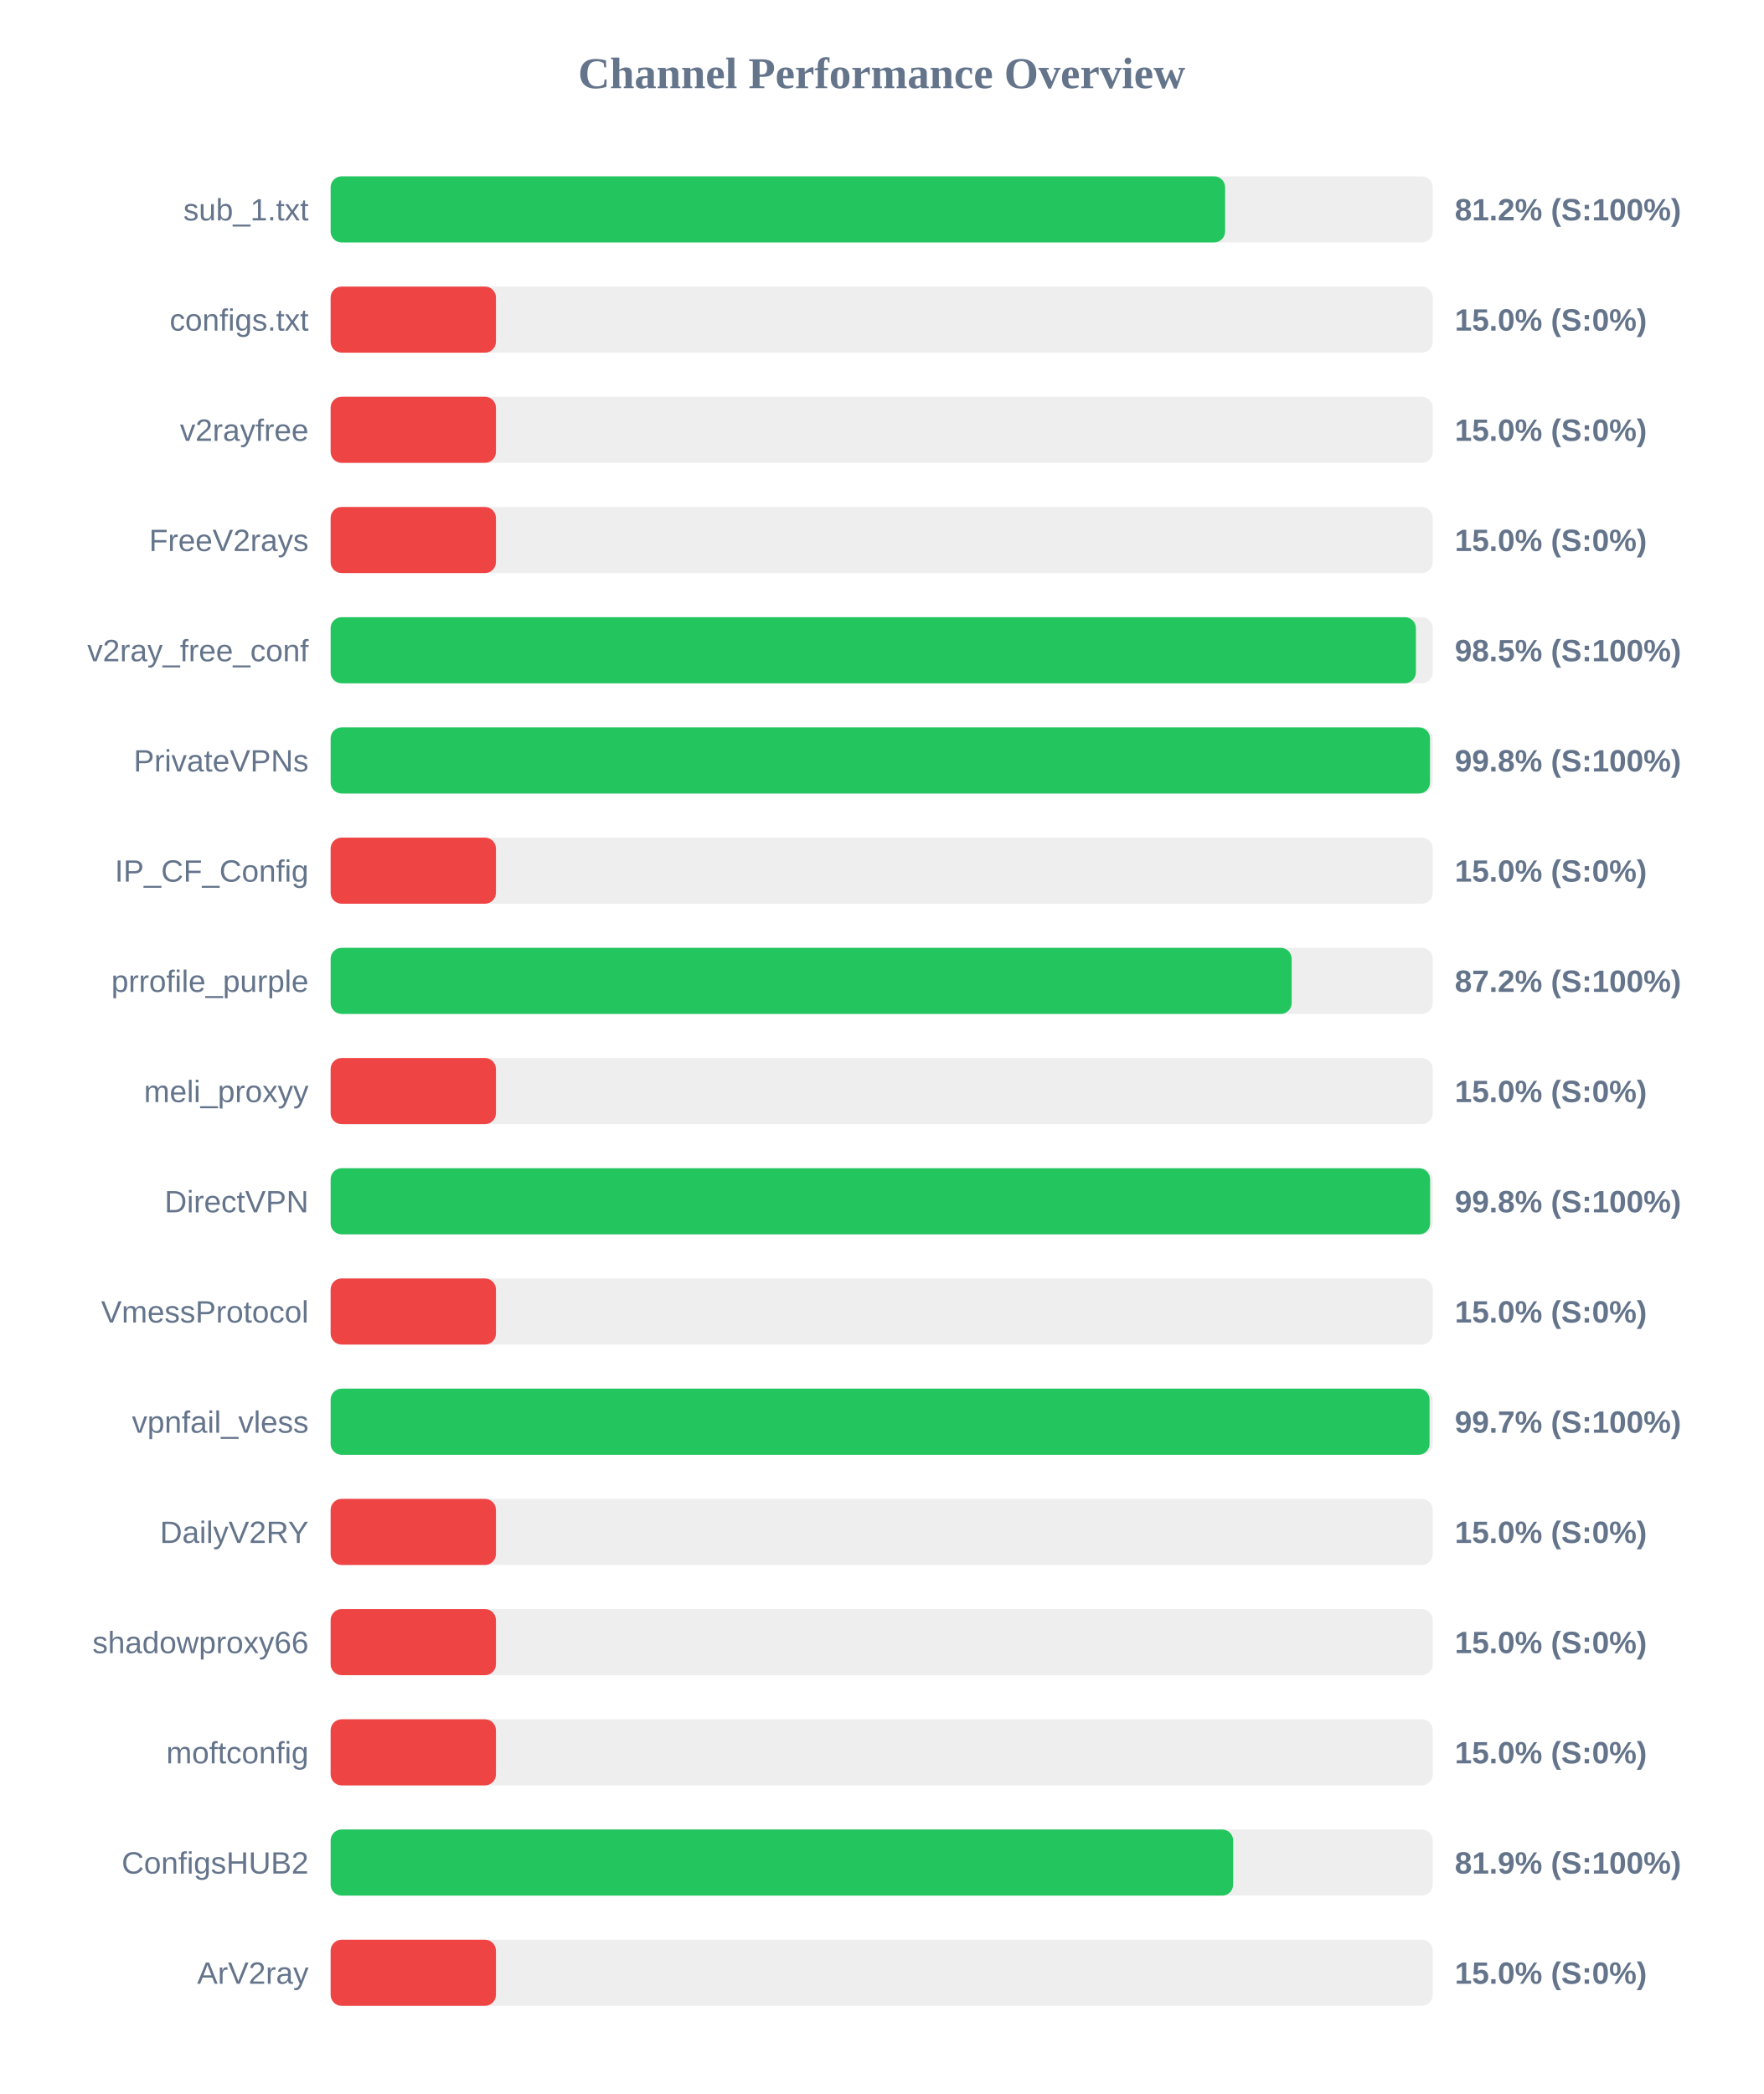
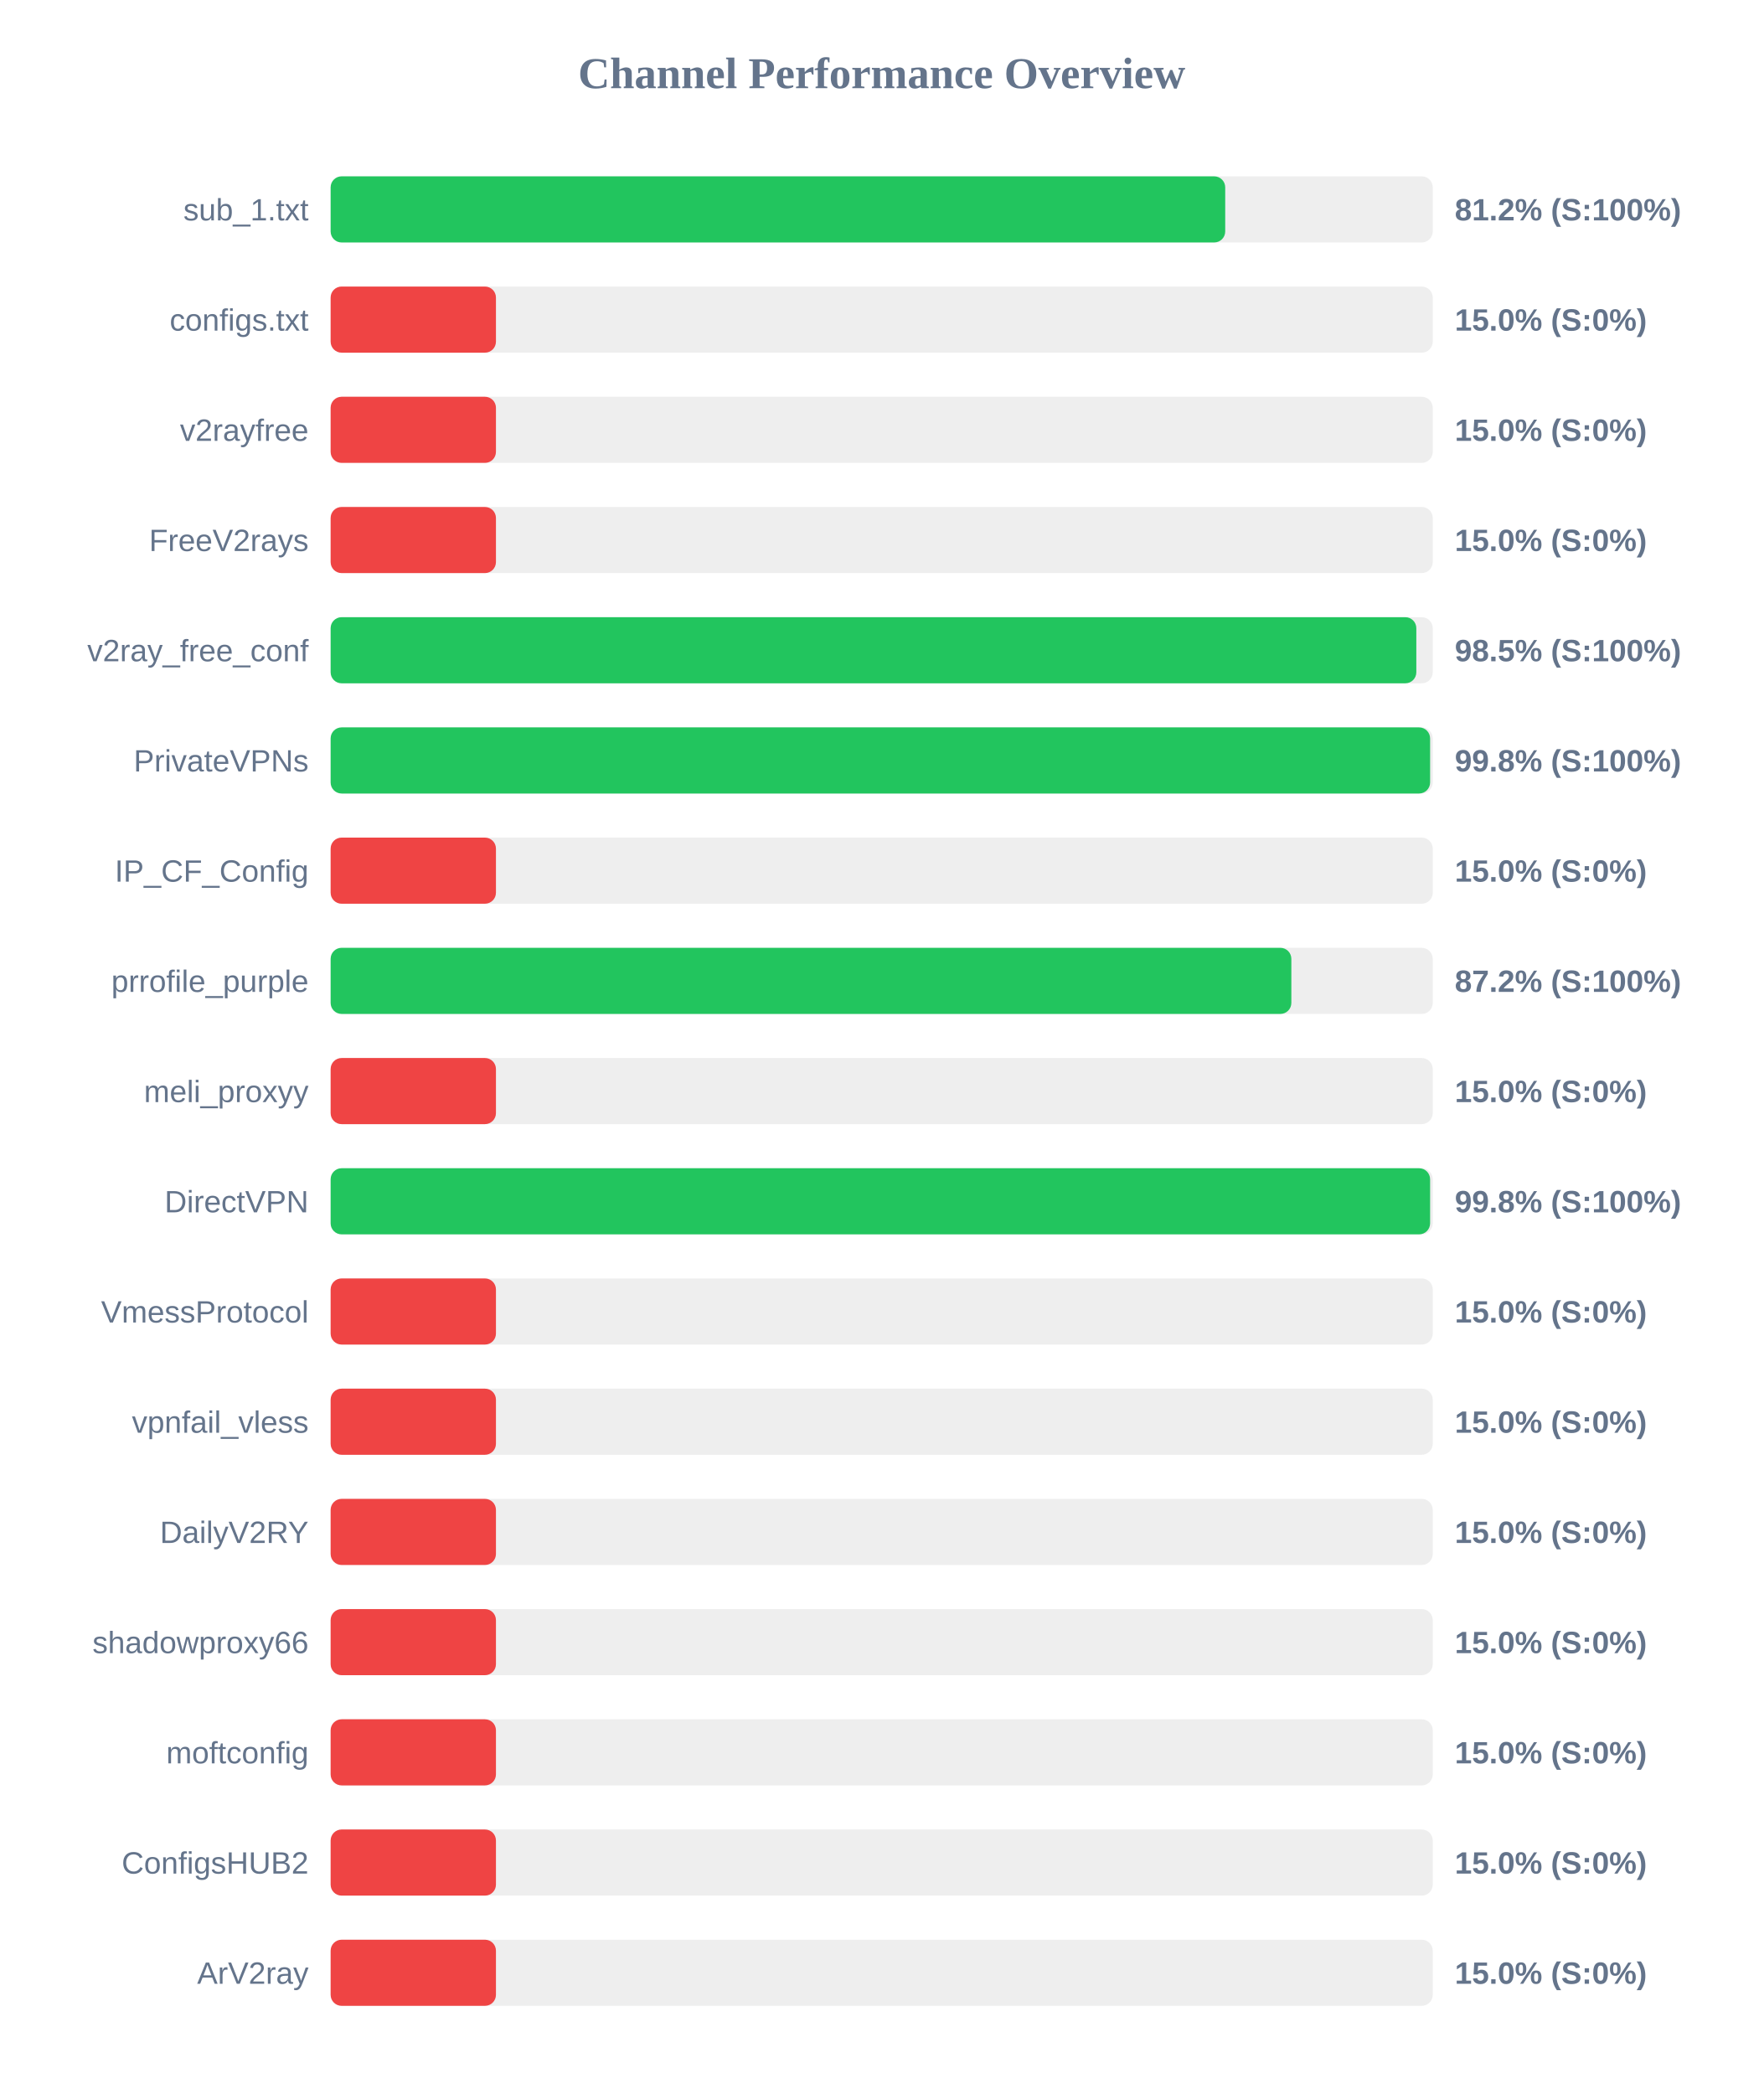
<svg xmlns="http://www.w3.org/2000/svg" width="800" height="950" version="1.1">
  <style>
        .row { font: 14px Arial; fill: #64748b; }
        .score { font: bold 14px Arial; fill: #64748b; }
    </style>
  <text x="400" y="40" text-anchor="middle" font-size="20px" font-weight="bold" fill="#64748b">Channel Performance Overview</text>
  <rect x="150" y="80" width="500" height="30" fill="#eee" rx="5" />
-   <rect x="150" y="80" width="405.8" height="30" fill="#22c55e" rx="5" />
+   <rect x="150" y="80" width="405.85" height="30" fill="#22c55e" rx="5" />
  <text x="140" y="100" text-anchor="end" class="row">sub_1.txt</text>
  <text x="660" y="100" text-anchor="start" class="score">81.2% (S:100%)</text>
  <rect x="150" y="130" width="500" height="30" fill="#eee" rx="5" />
  <rect x="150" y="130" width="75.0" height="30" fill="#ef4444" rx="5" />
  <text x="140" y="150" text-anchor="end" class="row">configs.txt</text>
  <text x="660" y="150" text-anchor="start" class="score">15.0% (S:0%)</text>
  <rect x="150" y="180" width="500" height="30" fill="#eee" rx="5" />
  <rect x="150" y="180" width="75.0" height="30" fill="#ef4444" rx="5" />
  <text x="140" y="200" text-anchor="end" class="row">v2rayfree</text>
  <text x="660" y="200" text-anchor="start" class="score">15.0% (S:0%)</text>
  <rect x="150" y="230" width="500" height="30" fill="#eee" rx="5" />
  <rect x="150" y="230" width="75.0" height="30" fill="#ef4444" rx="5" />
  <text x="140" y="250" text-anchor="end" class="row">FreeV2rays</text>
  <text x="660" y="250" text-anchor="start" class="score">15.0% (S:0%)</text>
  <rect x="150" y="280" width="500" height="30" fill="#eee" rx="5" />
-   <rect x="150" y="280" width="492.35" height="30" fill="#22c55e" rx="5" />
+   <rect x="150" y="280" width="492.55" height="30" fill="#22c55e" rx="5" />
  <text x="140" y="300" text-anchor="end" class="row">v2ray_free_conf</text>
  <text x="660" y="300" text-anchor="start" class="score">98.5% (S:100%)</text>
  <rect x="150" y="330" width="500" height="30" fill="#eee" rx="5" />
-   <rect x="150" y="330" width="498.75" height="30" fill="#22c55e" rx="5" />
+   <rect x="150" y="330" width="498.8" height="30" fill="#22c55e" rx="5" />
  <text x="140" y="350" text-anchor="end" class="row">PrivateVPNs</text>
  <text x="660" y="350" text-anchor="start" class="score">99.8% (S:100%)</text>
  <rect x="150" y="380" width="500" height="30" fill="#eee" rx="5" />
  <rect x="150" y="380" width="75.0" height="30" fill="#ef4444" rx="5" />
  <text x="140" y="400" text-anchor="end" class="row">IP_CF_Config</text>
  <text x="660" y="400" text-anchor="start" class="score">15.0% (S:0%)</text>
  <rect x="150" y="430" width="500" height="30" fill="#eee" rx="5" />
-   <rect x="150" y="430" width="436.0" height="30" fill="#22c55e" rx="5" />
+   <rect x="150" y="430" width="435.85" height="30" fill="#22c55e" rx="5" />
  <text x="140" y="450" text-anchor="end" class="row">prrofile_purple</text>
  <text x="660" y="450" text-anchor="start" class="score">87.2% (S:100%)</text>
  <rect x="150" y="480" width="500" height="30" fill="#eee" rx="5" />
  <rect x="150" y="480" width="75.0" height="30" fill="#ef4444" rx="5" />
  <text x="140" y="500" text-anchor="end" class="row">meli_proxyy</text>
  <text x="660" y="500" text-anchor="start" class="score">15.0% (S:0%)</text>
  <rect x="150" y="530" width="500" height="30" fill="#eee" rx="5" />
  <rect x="150" y="530" width="498.8" height="30" fill="#22c55e" rx="5" />
  <text x="140" y="550" text-anchor="end" class="row">DirectVPN</text>
  <text x="660" y="550" text-anchor="start" class="score">99.8% (S:100%)</text>
  <rect x="150" y="580" width="500" height="30" fill="#eee" rx="5" />
  <rect x="150" y="580" width="75.0" height="30" fill="#ef4444" rx="5" />
  <text x="140" y="600" text-anchor="end" class="row">VmessProtocol</text>
  <text x="660" y="600" text-anchor="start" class="score">15.0% (S:0%)</text>
  <rect x="150" y="630" width="500" height="30" fill="#eee" rx="5" />
-   <rect x="150" y="630" width="498.55" height="30" fill="#22c55e" rx="5" />
+   <rect x="150" y="630" width="75.0" height="30" fill="#ef4444" rx="5" />
  <text x="140" y="650" text-anchor="end" class="row">vpnfail_vless</text>
-   <text x="660" y="650" text-anchor="start" class="score">99.7% (S:100%)</text>
+   <text x="660" y="650" text-anchor="start" class="score">15.0% (S:0%)</text>
  <rect x="150" y="680" width="500" height="30" fill="#eee" rx="5" />
  <rect x="150" y="680" width="75.0" height="30" fill="#ef4444" rx="5" />
  <text x="140" y="700" text-anchor="end" class="row">DailyV2RY</text>
  <text x="660" y="700" text-anchor="start" class="score">15.0% (S:0%)</text>
  <rect x="150" y="730" width="500" height="30" fill="#eee" rx="5" />
  <rect x="150" y="730" width="75.0" height="30" fill="#ef4444" rx="5" />
  <text x="140" y="750" text-anchor="end" class="row">shadowproxy66</text>
  <text x="660" y="750" text-anchor="start" class="score">15.0% (S:0%)</text>
  <rect x="150" y="780" width="500" height="30" fill="#eee" rx="5" />
  <rect x="150" y="780" width="75.0" height="30" fill="#ef4444" rx="5" />
  <text x="140" y="800" text-anchor="end" class="row">moftconfig</text>
  <text x="660" y="800" text-anchor="start" class="score">15.0% (S:0%)</text>
  <rect x="150" y="830" width="500" height="30" fill="#eee" rx="5" />
-   <rect x="150" y="830" width="409.45" height="30" fill="#22c55e" rx="5" />
+   <rect x="150" y="830" width="75.0" height="30" fill="#ef4444" rx="5" />
  <text x="140" y="850" text-anchor="end" class="row">ConfigsHUB2</text>
-   <text x="660" y="850" text-anchor="start" class="score">81.9% (S:100%)</text>
+   <text x="660" y="850" text-anchor="start" class="score">15.0% (S:0%)</text>
  <rect x="150" y="880" width="500" height="30" fill="#eee" rx="5" />
  <rect x="150" y="880" width="75.0" height="30" fill="#ef4444" rx="5" />
  <text x="140" y="900" text-anchor="end" class="row">ArV2ray</text>
  <text x="660" y="900" text-anchor="start" class="score">15.0% (S:0%)</text>
</svg>
